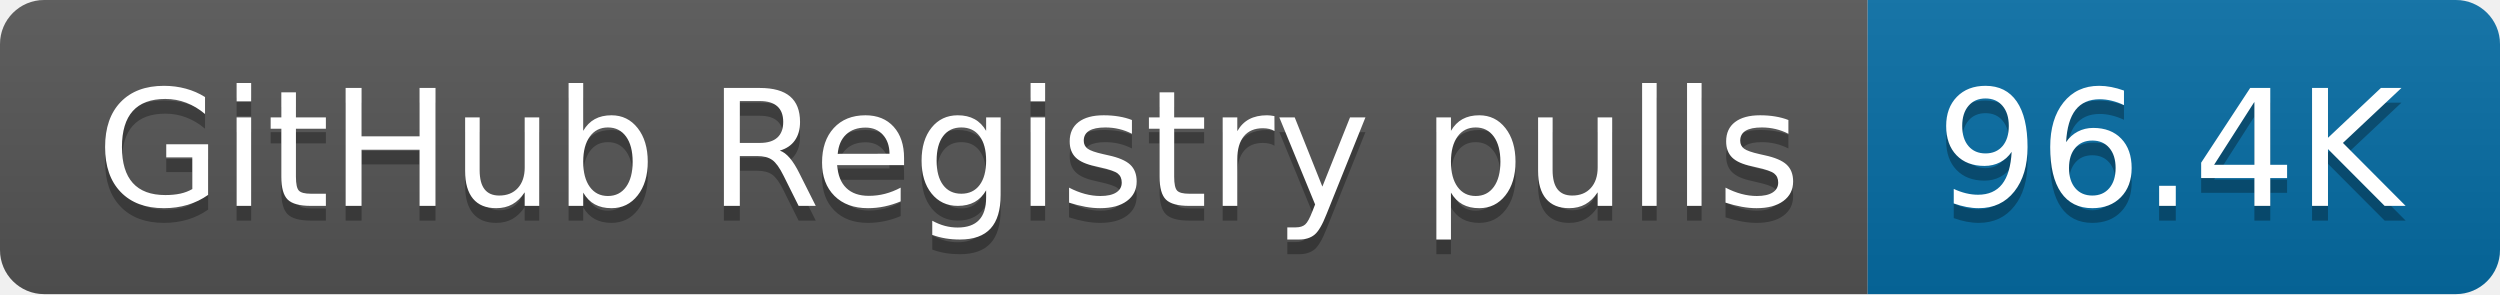
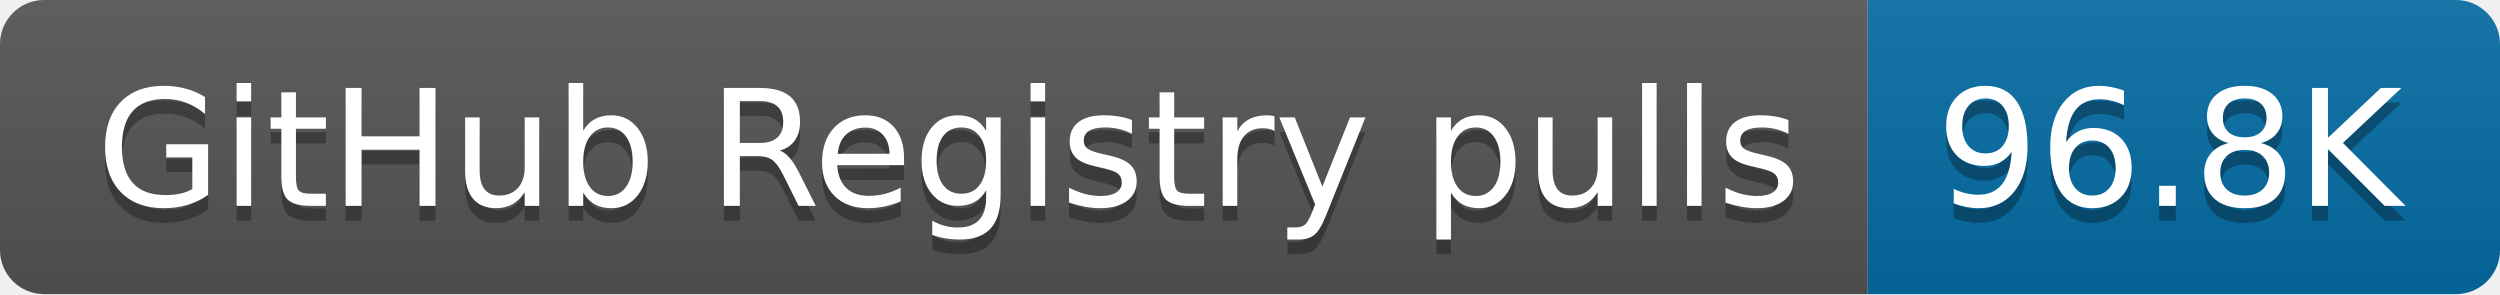
- <svg xmlns="http://www.w3.org/2000/svg" width="170" height="20" role="img" aria-label="GitHub Registry pulls: 96.4K">
+ <svg xmlns="http://www.w3.org/2000/svg" width="170" height="20" role="img" aria-label="GitHub Registry pulls: 96.8K">
  <linearGradient id="s" x2="0" y2="100%">
    <stop offset="0" stop-color="#bbb" stop-opacity=".1" />
    <stop offset="1" stop-opacity=".1" />
  </linearGradient>
  <clipPath id="r">
    <rect width="170" height="20" rx="3" fill="#fff" />
  </clipPath>
  <g clip-path="url(#r)">
    <rect width="127" height="20" fill="#555" />
    <rect x="127" width="43" height="20" fill="#066da5" />
    <rect width="170" height="20" fill="url(#s)" />
  </g>
  <g fill="#fff" text-anchor="middle" font-family="Verdana,Geneva,DejaVu Sans,sans-serif" text-rendering="geometricPrecision" font-size="110">
    <text aria-hidden="true" x="645" y="150" fill="#010101" fill-opacity=".3" transform="scale(.1)" textLength="1170">GitHub Registry pulls</text>
    <text x="645" y="140" transform="scale(.1)" fill="#fff" textLength="1170">GitHub Registry pulls</text>
-     <text aria-hidden="true" x="1475" y="150" fill="#010101" fill-opacity=".3" transform="scale(.1)" textLength="330">96.4K</text>
-     <text x="1475" y="140" transform="scale(.1)" fill="#fff" textLength="330">96.4K</text>
+     <text aria-hidden="true" x="1475" y="150" fill="#010101" fill-opacity=".3" transform="scale(.1)" textLength="330">96.8K</text>
+     <text x="1475" y="140" transform="scale(.1)" fill="#fff" textLength="330">96.8K</text>
  </g>
</svg>
